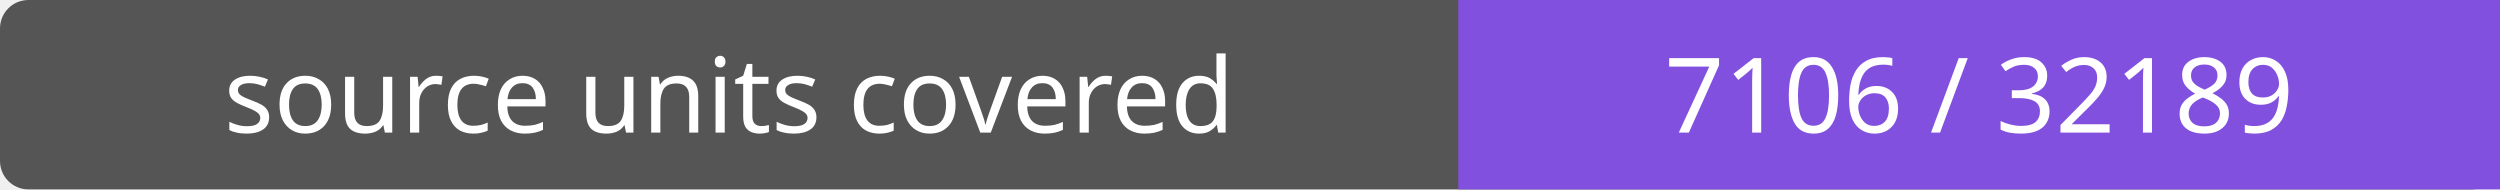
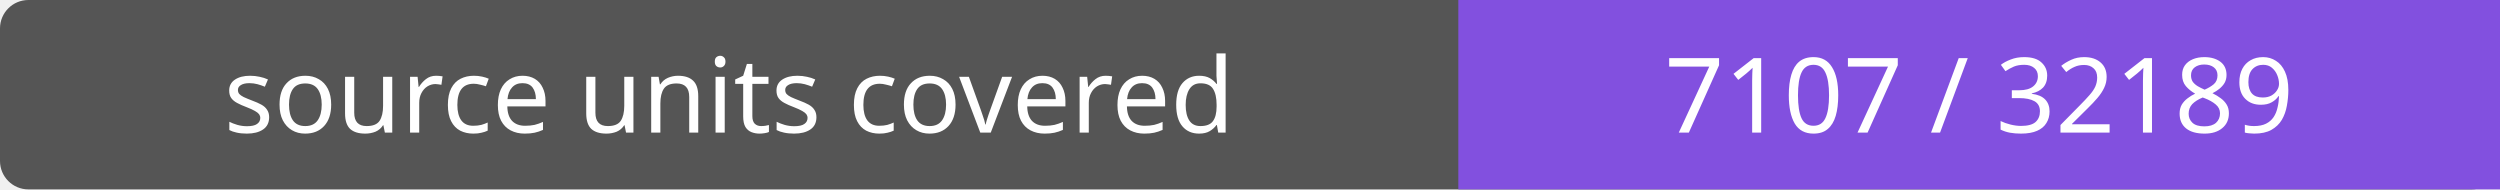
- <svg xmlns="http://www.w3.org/2000/svg" width="264" height="20" role="img" aria-label="source units covered: 7106 / 32189">
+ <svg xmlns="http://www.w3.org/2000/svg" width="264" height="20" role="img" aria-label="source units covered: 7107 / 32189">
  <rect width="264" height="20" rx="3" fill="#555" />
  <path fill="#8250df" d="M154 0h110v20H154z" />
  <g fill="#fff" text-anchor="middle" font-family="Verdana,sans-serif" font-size="11">
    <text x="77.0" y="14">source units covered</text>
-     <text x="209.0" y="14">7106 / 32189</text>
+     <text x="209.0" y="14">7107 / 32189</text>
  </g>
</svg>
